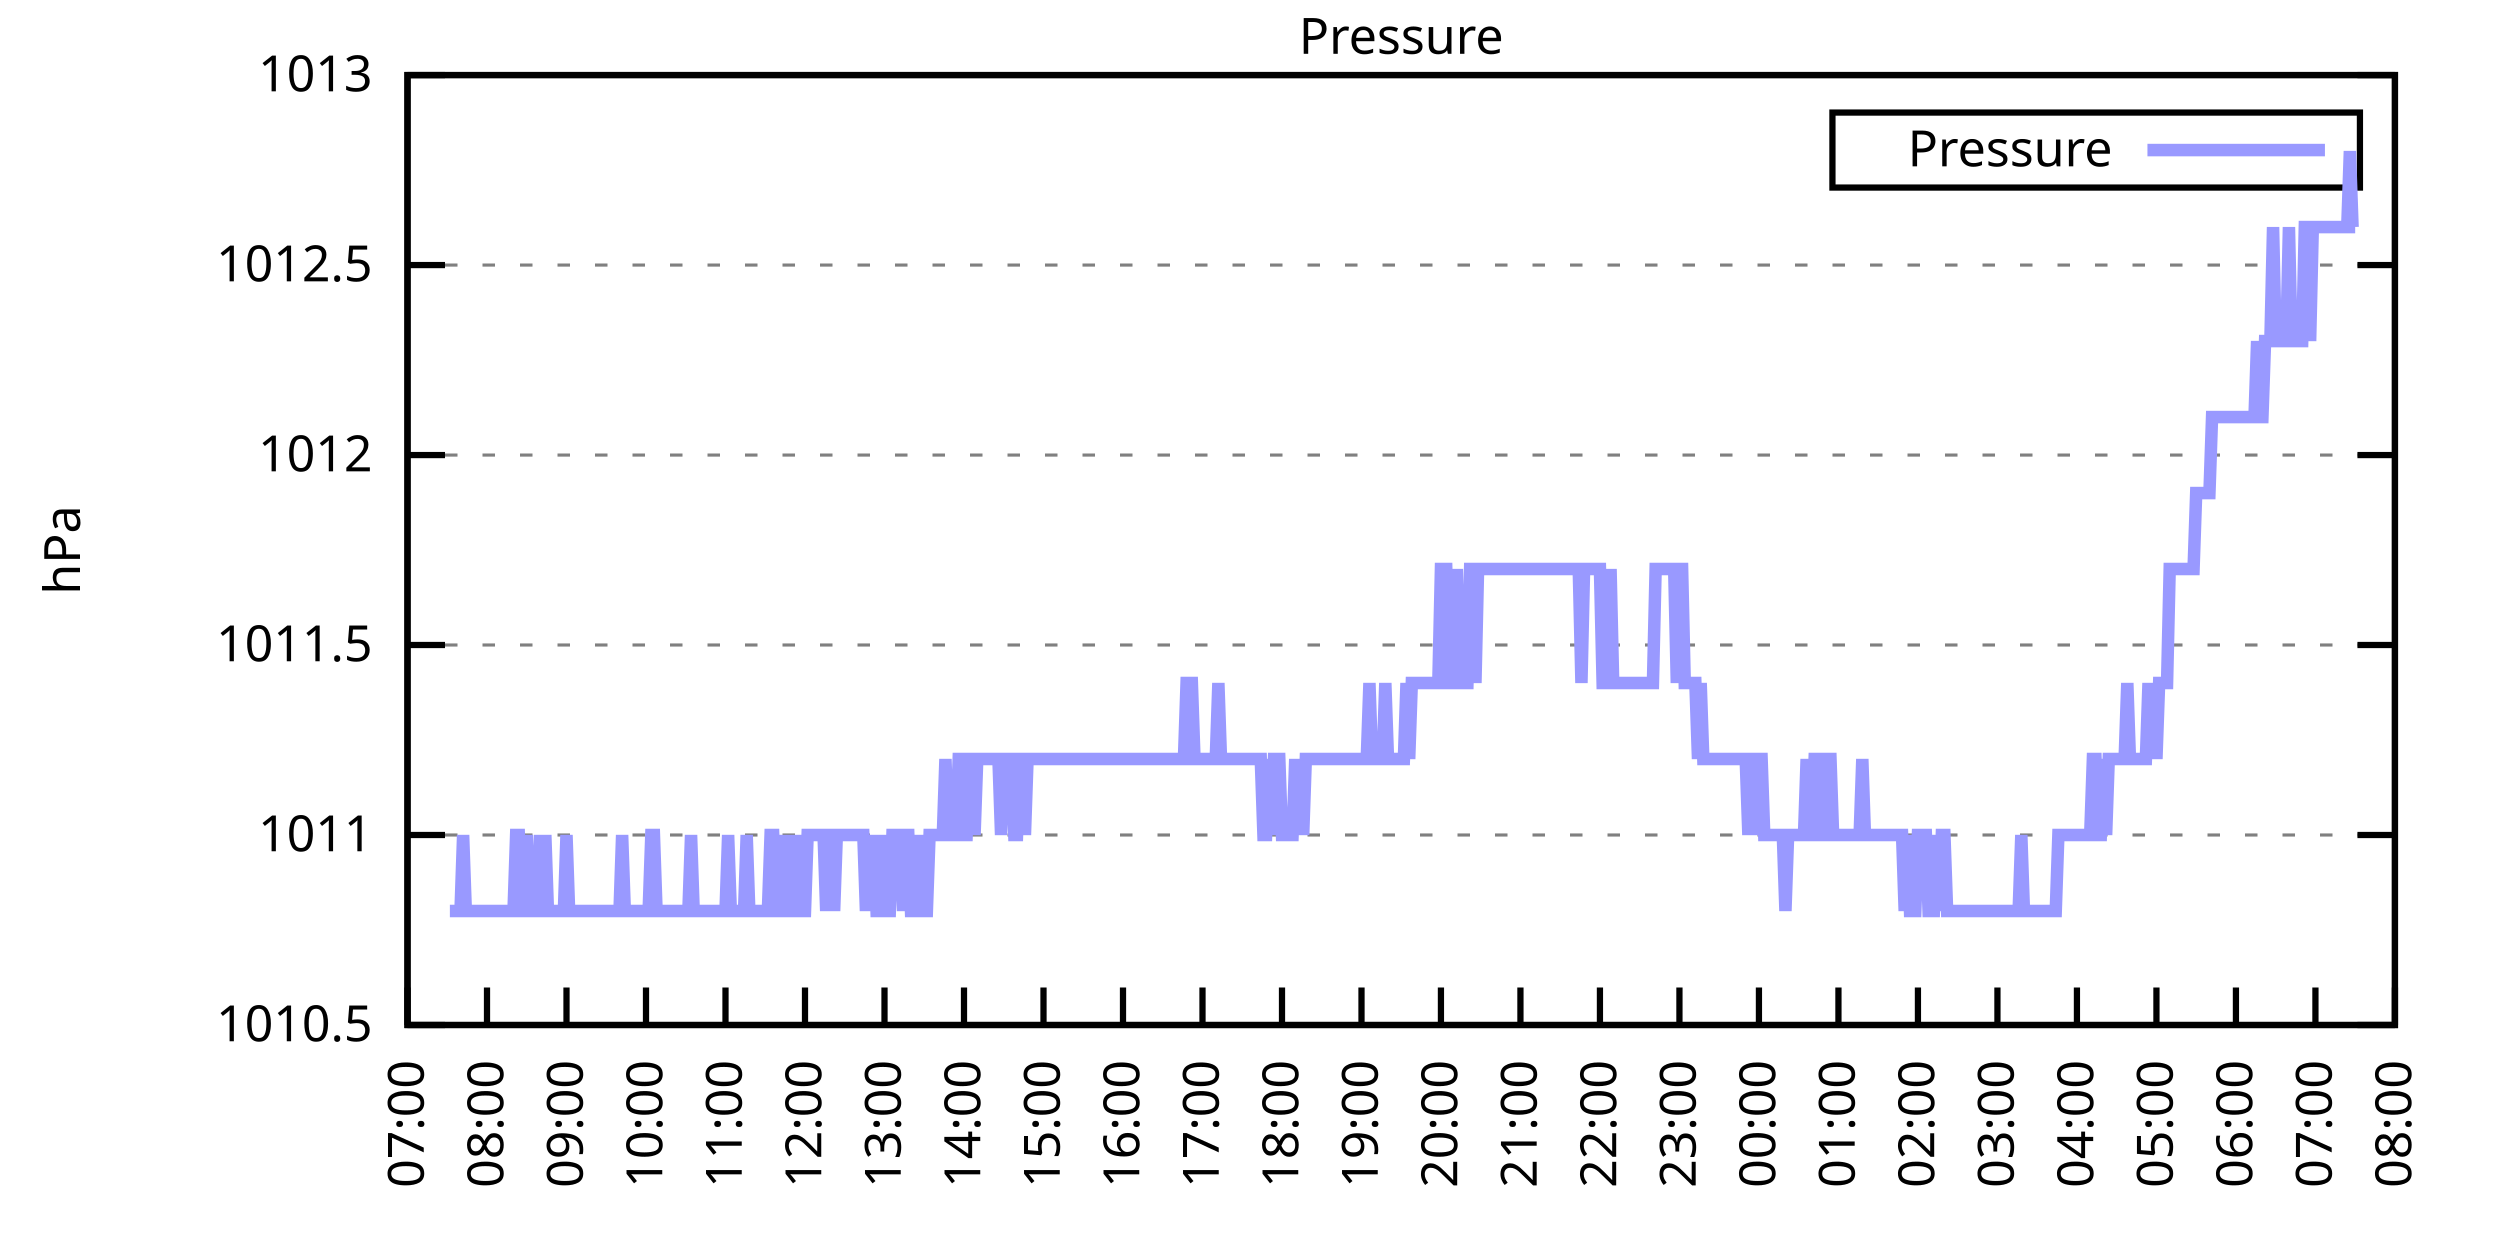
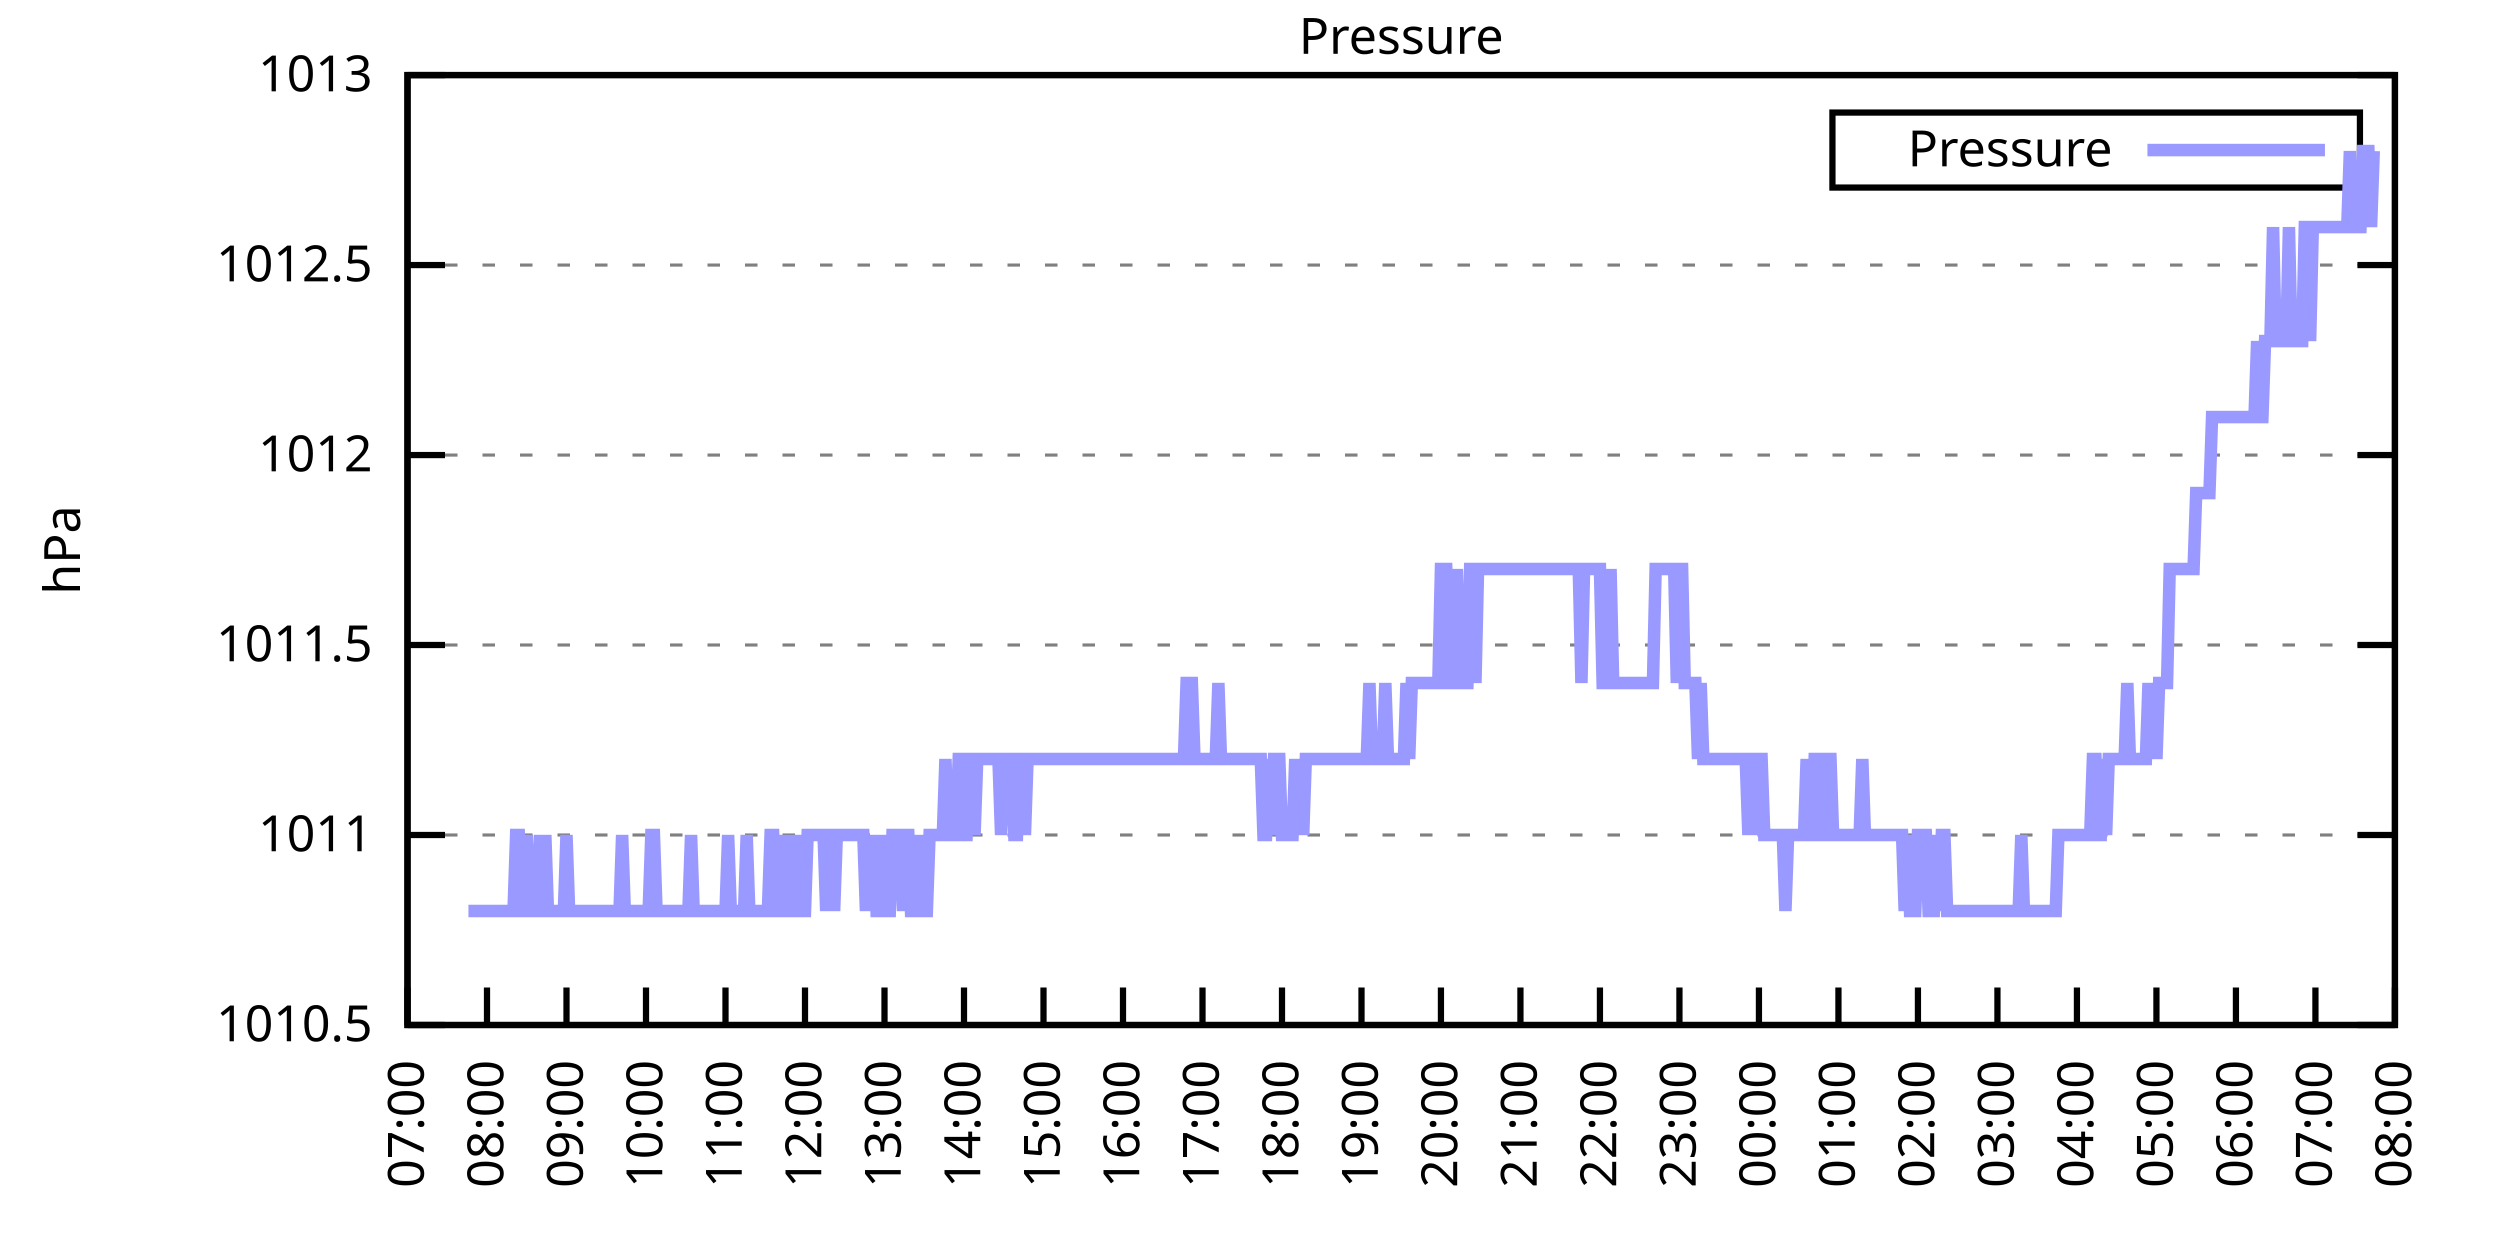
<svg xmlns="http://www.w3.org/2000/svg" xmlns:xlink="http://www.w3.org/1999/xlink" width="400" height="200" viewBox="0 0 400 200">
  <g id="gnuplot_canvas">
    <rect x="0" y="0" width="400" height="200" fill="none" />
    <defs>
      <circle id="gpDot" r="0.5" stroke-width="0.5" stroke="currentColor" />
      <path id="gpPt0" stroke-width="0.333" stroke="currentColor" d="M-1,0 h2 M0,-1 v2" />
      <path id="gpPt1" stroke-width="0.333" stroke="currentColor" d="M-1,-1 L1,1 M1,-1 L-1,1" />
      <path id="gpPt2" stroke-width="0.333" stroke="currentColor" d="M-1,0 L1,0 M0,-1 L0,1 M-1,-1 L1,1 M-1,1 L1,-1" />
      <rect id="gpPt3" stroke-width="0.333" stroke="currentColor" x="-1" y="-1" width="2" height="2" />
      <rect id="gpPt4" stroke-width="0.333" stroke="currentColor" fill="currentColor" x="-1" y="-1" width="2" height="2" />
      <circle id="gpPt5" stroke-width="0.333" stroke="currentColor" cx="0" cy="0" r="1" />
      <use xlink:href="#gpPt5" id="gpPt6" fill="currentColor" stroke="none" />
      <path id="gpPt7" stroke-width="0.333" stroke="currentColor" d="M0,-1.33 L-1.33,0.67 L1.33,0.67 z" />
      <use xlink:href="#gpPt7" id="gpPt8" fill="currentColor" stroke="none" />
      <use xlink:href="#gpPt7" id="gpPt9" stroke="currentColor" transform="rotate(180)" />
      <use xlink:href="#gpPt9" id="gpPt10" fill="currentColor" stroke="none" />
      <use xlink:href="#gpPt3" id="gpPt11" stroke="currentColor" transform="rotate(45)" />
      <use xlink:href="#gpPt11" id="gpPt12" fill="currentColor" stroke="none" />
      <path id="gpPt13" stroke-width="0.333" stroke="currentColor" d="M0,1.330 L1.265,0.411 L0.782,-1.067 L-0.782,-1.076 L-1.265,0.411 z" />
      <use xlink:href="#gpPt13" id="gpPt14" fill="currentColor" stroke="none" />
      <filter id="textbox" filterUnits="objectBoundingBox" x="0" y="0" height="1" width="1">
        <feFlood flood-color="white" flood-opacity="1" result="bgnd" />
        <feComposite in="SourceGraphic" in2="bgnd" operator="atop" />
      </filter>
      <filter id="greybox" filterUnits="objectBoundingBox" x="0" y="0" height="1" width="1">
        <feFlood flood-color="lightgrey" flood-opacity="1" result="grey" />
        <feComposite in="SourceGraphic" in2="grey" operator="atop" />
      </filter>
    </defs>
    <g fill="none" color="white" stroke="currentColor" stroke-width="1.00" stroke-linecap="butt" stroke-linejoin="miter">
</g>
    <g fill="none" color="black" stroke="currentColor" stroke-width="1.00" stroke-linecap="butt" stroke-linejoin="miter">
      <g stroke="none" shape-rendering="crispEdges">
        <polygon fill="rgb(255, 255, 255)" points="65.20,164.00 383.18,164.00 383.18,12.02 65.20,12.02 " />
      </g>
    </g>
    <g fill="none" color="black" stroke="currentColor" stroke-width="1.00" stroke-linecap="butt" stroke-linejoin="miter">
</g>
    <g fill="none" color="black" stroke="black" stroke-width="0.50" stroke-linecap="butt" stroke-linejoin="miter">
</g>
    <g fill="none" color="gray" stroke="currentColor" stroke-width="0.50" stroke-linecap="butt" stroke-linejoin="miter">
      <path stroke="gray" stroke-dasharray="2,4" class="gridline" d="M65.20,164.00 L383.19,164.00  " />
    </g>
    <g fill="none" color="gray" stroke="gray" stroke-width="1.00" stroke-linecap="butt" stroke-linejoin="miter">
</g>
    <g fill="none" color="black" stroke="currentColor" stroke-width="1.00" stroke-linecap="butt" stroke-linejoin="miter">
      <path stroke="black" d="M65.20,164.00 L71.20,164.00 M383.19,164.00 L377.19,164.00  " />
      <g transform="translate(59.60,166.60)" stroke="none" fill="black" font-family="Sans" font-size="8.00" text-anchor="end">
        <text>
          <tspan font-family="Sans"> 1010.5</tspan>
        </text>
      </g>
    </g>
    <g fill="none" color="black" stroke="currentColor" stroke-width="1.00" stroke-linecap="butt" stroke-linejoin="miter">
</g>
    <g fill="none" color="black" stroke="black" stroke-width="0.50" stroke-linecap="butt" stroke-linejoin="miter">
</g>
    <g fill="none" color="gray" stroke="currentColor" stroke-width="0.50" stroke-linecap="butt" stroke-linejoin="miter">
      <path stroke="gray" stroke-dasharray="2,4" class="gridline" d="M65.20,133.60 L383.19,133.60  " />
    </g>
    <g fill="none" color="gray" stroke="gray" stroke-width="1.00" stroke-linecap="butt" stroke-linejoin="miter">
</g>
    <g fill="none" color="black" stroke="currentColor" stroke-width="1.00" stroke-linecap="butt" stroke-linejoin="miter">
      <path stroke="black" d="M65.20,133.60 L71.20,133.60 M383.19,133.60 L377.19,133.60  " />
      <g transform="translate(59.60,136.20)" stroke="none" fill="black" font-family="Sans" font-size="8.00" text-anchor="end">
        <text>
          <tspan font-family="Sans"> 1011</tspan>
        </text>
      </g>
    </g>
    <g fill="none" color="black" stroke="currentColor" stroke-width="1.00" stroke-linecap="butt" stroke-linejoin="miter">
</g>
    <g fill="none" color="black" stroke="black" stroke-width="0.50" stroke-linecap="butt" stroke-linejoin="miter">
</g>
    <g fill="none" color="gray" stroke="currentColor" stroke-width="0.50" stroke-linecap="butt" stroke-linejoin="miter">
      <path stroke="gray" stroke-dasharray="2,4" class="gridline" d="M65.20,103.20 L383.19,103.20  " />
    </g>
    <g fill="none" color="gray" stroke="gray" stroke-width="1.00" stroke-linecap="butt" stroke-linejoin="miter">
</g>
    <g fill="none" color="black" stroke="currentColor" stroke-width="1.00" stroke-linecap="butt" stroke-linejoin="miter">
      <path stroke="black" d="M65.20,103.20 L71.20,103.20 M383.19,103.20 L377.19,103.20  " />
      <g transform="translate(59.60,105.80)" stroke="none" fill="black" font-family="Sans" font-size="8.00" text-anchor="end">
        <text>
          <tspan font-family="Sans"> 1011.5</tspan>
        </text>
      </g>
    </g>
    <g fill="none" color="black" stroke="currentColor" stroke-width="1.00" stroke-linecap="butt" stroke-linejoin="miter">
</g>
    <g fill="none" color="black" stroke="black" stroke-width="0.50" stroke-linecap="butt" stroke-linejoin="miter">
</g>
    <g fill="none" color="gray" stroke="currentColor" stroke-width="0.50" stroke-linecap="butt" stroke-linejoin="miter">
      <path stroke="gray" stroke-dasharray="2,4" class="gridline" d="M65.20,72.81 L383.19,72.81  " />
    </g>
    <g fill="none" color="gray" stroke="gray" stroke-width="1.00" stroke-linecap="butt" stroke-linejoin="miter">
</g>
    <g fill="none" color="black" stroke="currentColor" stroke-width="1.00" stroke-linecap="butt" stroke-linejoin="miter">
      <path stroke="black" d="M65.20,72.81 L71.20,72.81 M383.19,72.81 L377.19,72.81  " />
      <g transform="translate(59.60,75.41)" stroke="none" fill="black" font-family="Sans" font-size="8.00" text-anchor="end">
        <text>
          <tspan font-family="Sans"> 1012</tspan>
        </text>
      </g>
    </g>
    <g fill="none" color="black" stroke="currentColor" stroke-width="1.00" stroke-linecap="butt" stroke-linejoin="miter">
</g>
    <g fill="none" color="black" stroke="black" stroke-width="0.50" stroke-linecap="butt" stroke-linejoin="miter">
</g>
    <g fill="none" color="gray" stroke="currentColor" stroke-width="0.50" stroke-linecap="butt" stroke-linejoin="miter">
      <path stroke="gray" stroke-dasharray="2,4" class="gridline" d="M65.20,42.41 L383.19,42.41  " />
    </g>
    <g fill="none" color="gray" stroke="gray" stroke-width="1.00" stroke-linecap="butt" stroke-linejoin="miter">
</g>
    <g fill="none" color="black" stroke="currentColor" stroke-width="1.00" stroke-linecap="butt" stroke-linejoin="miter">
      <path stroke="black" d="M65.20,42.41 L71.20,42.41 M383.19,42.41 L377.19,42.41  " />
      <g transform="translate(59.60,45.01)" stroke="none" fill="black" font-family="Sans" font-size="8.00" text-anchor="end">
        <text>
          <tspan font-family="Sans"> 1012.5</tspan>
        </text>
      </g>
    </g>
    <g fill="none" color="black" stroke="currentColor" stroke-width="1.00" stroke-linecap="butt" stroke-linejoin="miter">
</g>
    <g fill="none" color="black" stroke="black" stroke-width="0.50" stroke-linecap="butt" stroke-linejoin="miter">
</g>
    <g fill="none" color="gray" stroke="currentColor" stroke-width="0.50" stroke-linecap="butt" stroke-linejoin="miter">
      <path stroke="gray" stroke-dasharray="2,4" class="gridline" d="M65.20,12.01 L383.19,12.01  " />
    </g>
    <g fill="none" color="gray" stroke="gray" stroke-width="1.00" stroke-linecap="butt" stroke-linejoin="miter">
</g>
    <g fill="none" color="black" stroke="currentColor" stroke-width="1.00" stroke-linecap="butt" stroke-linejoin="miter">
      <path stroke="black" d="M65.20,12.01 L71.20,12.01 M383.19,12.01 L377.19,12.01  " />
      <g transform="translate(59.60,14.61)" stroke="none" fill="black" font-family="Sans" font-size="8.00" text-anchor="end">
        <text>
          <tspan font-family="Sans"> 1013</tspan>
        </text>
      </g>
    </g>
    <g fill="none" color="black" stroke="currentColor" stroke-width="1.00" stroke-linecap="butt" stroke-linejoin="miter">
      <path stroke="black" d="M65.20,164.00 L65.20,158.00  " />
      <g transform="translate(67.80,169.60) rotate(270.00)" stroke="none" fill="black" font-family="Sans" font-size="8.00" text-anchor="end">
        <text>
          <tspan font-family="Sans">07:00</tspan>
        </text>
      </g>
    </g>
    <g fill="none" color="black" stroke="currentColor" stroke-width="1.00" stroke-linecap="butt" stroke-linejoin="miter">
      <path stroke="black" d="M77.92,164.00 L77.92,158.00  " />
      <g transform="translate(80.52,169.60) rotate(270.00)" stroke="none" fill="black" font-family="Sans" font-size="8.00" text-anchor="end">
        <text>
          <tspan font-family="Sans">08:00</tspan>
        </text>
      </g>
    </g>
    <g fill="none" color="black" stroke="currentColor" stroke-width="1.00" stroke-linecap="butt" stroke-linejoin="miter">
      <path stroke="black" d="M90.64,164.00 L90.64,158.00  " />
      <g transform="translate(93.24,169.60) rotate(270.00)" stroke="none" fill="black" font-family="Sans" font-size="8.00" text-anchor="end">
        <text>
          <tspan font-family="Sans">09:00</tspan>
        </text>
      </g>
    </g>
    <g fill="none" color="black" stroke="currentColor" stroke-width="1.00" stroke-linecap="butt" stroke-linejoin="miter">
      <path stroke="black" d="M103.36,164.00 L103.36,158.00  " />
      <g transform="translate(105.96,169.60) rotate(270.00)" stroke="none" fill="black" font-family="Sans" font-size="8.00" text-anchor="end">
        <text>
          <tspan font-family="Sans">10:00</tspan>
        </text>
      </g>
    </g>
    <g fill="none" color="black" stroke="currentColor" stroke-width="1.00" stroke-linecap="butt" stroke-linejoin="miter">
      <path stroke="black" d="M116.08,164.00 L116.08,158.00  " />
      <g transform="translate(118.68,169.60) rotate(270.00)" stroke="none" fill="black" font-family="Sans" font-size="8.00" text-anchor="end">
        <text>
          <tspan font-family="Sans">11:00</tspan>
        </text>
      </g>
    </g>
    <g fill="none" color="black" stroke="currentColor" stroke-width="1.00" stroke-linecap="butt" stroke-linejoin="miter">
      <path stroke="black" d="M128.80,164.00 L128.80,158.00  " />
      <g transform="translate(131.40,169.60) rotate(270.00)" stroke="none" fill="black" font-family="Sans" font-size="8.00" text-anchor="end">
        <text>
          <tspan font-family="Sans">12:00</tspan>
        </text>
      </g>
    </g>
    <g fill="none" color="black" stroke="currentColor" stroke-width="1.00" stroke-linecap="butt" stroke-linejoin="miter">
      <path stroke="black" d="M141.52,164.00 L141.52,158.00  " />
      <g transform="translate(144.12,169.60) rotate(270.00)" stroke="none" fill="black" font-family="Sans" font-size="8.00" text-anchor="end">
        <text>
          <tspan font-family="Sans">13:00</tspan>
        </text>
      </g>
    </g>
    <g fill="none" color="black" stroke="currentColor" stroke-width="1.00" stroke-linecap="butt" stroke-linejoin="miter">
      <path stroke="black" d="M154.24,164.00 L154.24,158.00  " />
      <g transform="translate(156.84,169.60) rotate(270.00)" stroke="none" fill="black" font-family="Sans" font-size="8.00" text-anchor="end">
        <text>
          <tspan font-family="Sans">14:00</tspan>
        </text>
      </g>
    </g>
    <g fill="none" color="black" stroke="currentColor" stroke-width="1.00" stroke-linecap="butt" stroke-linejoin="miter">
      <path stroke="black" d="M166.96,164.00 L166.96,158.00  " />
      <g transform="translate(169.56,169.60) rotate(270.00)" stroke="none" fill="black" font-family="Sans" font-size="8.00" text-anchor="end">
        <text>
          <tspan font-family="Sans">15:00</tspan>
        </text>
      </g>
    </g>
    <g fill="none" color="black" stroke="currentColor" stroke-width="1.00" stroke-linecap="butt" stroke-linejoin="miter">
      <path stroke="black" d="M179.68,164.00 L179.68,158.00  " />
      <g transform="translate(182.28,169.60) rotate(270.00)" stroke="none" fill="black" font-family="Sans" font-size="8.00" text-anchor="end">
        <text>
          <tspan font-family="Sans">16:00</tspan>
        </text>
      </g>
    </g>
    <g fill="none" color="black" stroke="currentColor" stroke-width="1.00" stroke-linecap="butt" stroke-linejoin="miter">
      <path stroke="black" d="M192.40,164.00 L192.40,158.00  " />
      <g transform="translate(195.00,169.60) rotate(270.00)" stroke="none" fill="black" font-family="Sans" font-size="8.00" text-anchor="end">
        <text>
          <tspan font-family="Sans">17:00</tspan>
        </text>
      </g>
    </g>
    <g fill="none" color="black" stroke="currentColor" stroke-width="1.00" stroke-linecap="butt" stroke-linejoin="miter">
      <path stroke="black" d="M205.12,164.00 L205.12,158.00  " />
      <g transform="translate(207.72,169.60) rotate(270.00)" stroke="none" fill="black" font-family="Sans" font-size="8.00" text-anchor="end">
        <text>
          <tspan font-family="Sans">18:00</tspan>
        </text>
      </g>
    </g>
    <g fill="none" color="black" stroke="currentColor" stroke-width="1.00" stroke-linecap="butt" stroke-linejoin="miter">
      <path stroke="black" d="M217.84,164.00 L217.84,158.00  " />
      <g transform="translate(220.44,169.60) rotate(270.00)" stroke="none" fill="black" font-family="Sans" font-size="8.00" text-anchor="end">
        <text>
          <tspan font-family="Sans">19:00</tspan>
        </text>
      </g>
    </g>
    <g fill="none" color="black" stroke="currentColor" stroke-width="1.00" stroke-linecap="butt" stroke-linejoin="miter">
      <path stroke="black" d="M230.55,164.00 L230.55,158.00  " />
      <g transform="translate(233.15,169.60) rotate(270.00)" stroke="none" fill="black" font-family="Sans" font-size="8.00" text-anchor="end">
        <text>
          <tspan font-family="Sans">20:00</tspan>
        </text>
      </g>
    </g>
    <g fill="none" color="black" stroke="currentColor" stroke-width="1.00" stroke-linecap="butt" stroke-linejoin="miter">
      <path stroke="black" d="M243.27,164.00 L243.27,158.00  " />
      <g transform="translate(245.87,169.60) rotate(270.00)" stroke="none" fill="black" font-family="Sans" font-size="8.00" text-anchor="end">
        <text>
          <tspan font-family="Sans">21:00</tspan>
        </text>
      </g>
    </g>
    <g fill="none" color="black" stroke="currentColor" stroke-width="1.00" stroke-linecap="butt" stroke-linejoin="miter">
      <path stroke="black" d="M255.99,164.00 L255.99,158.00  " />
      <g transform="translate(258.59,169.60) rotate(270.00)" stroke="none" fill="black" font-family="Sans" font-size="8.00" text-anchor="end">
        <text>
          <tspan font-family="Sans">22:00</tspan>
        </text>
      </g>
    </g>
    <g fill="none" color="black" stroke="currentColor" stroke-width="1.00" stroke-linecap="butt" stroke-linejoin="miter">
      <path stroke="black" d="M268.71,164.00 L268.71,158.00  " />
      <g transform="translate(271.31,169.60) rotate(270.00)" stroke="none" fill="black" font-family="Sans" font-size="8.00" text-anchor="end">
        <text>
          <tspan font-family="Sans">23:00</tspan>
        </text>
      </g>
    </g>
    <g fill="none" color="black" stroke="currentColor" stroke-width="1.00" stroke-linecap="butt" stroke-linejoin="miter">
      <path stroke="black" d="M281.43,164.00 L281.43,158.00  " />
      <g transform="translate(284.03,169.60) rotate(270.00)" stroke="none" fill="black" font-family="Sans" font-size="8.00" text-anchor="end">
        <text>
          <tspan font-family="Sans">00:00</tspan>
        </text>
      </g>
    </g>
    <g fill="none" color="black" stroke="currentColor" stroke-width="1.00" stroke-linecap="butt" stroke-linejoin="miter">
      <path stroke="black" d="M294.15,164.00 L294.15,158.00  " />
      <g transform="translate(296.75,169.60) rotate(270.00)" stroke="none" fill="black" font-family="Sans" font-size="8.00" text-anchor="end">
        <text>
          <tspan font-family="Sans">01:00</tspan>
        </text>
      </g>
    </g>
    <g fill="none" color="black" stroke="currentColor" stroke-width="1.00" stroke-linecap="butt" stroke-linejoin="miter">
      <path stroke="black" d="M306.87,164.00 L306.87,158.00  " />
      <g transform="translate(309.47,169.60) rotate(270.00)" stroke="none" fill="black" font-family="Sans" font-size="8.00" text-anchor="end">
        <text>
          <tspan font-family="Sans">02:00</tspan>
        </text>
      </g>
    </g>
    <g fill="none" color="black" stroke="currentColor" stroke-width="1.00" stroke-linecap="butt" stroke-linejoin="miter">
      <path stroke="black" d="M319.59,164.00 L319.59,158.00  " />
      <g transform="translate(322.19,169.60) rotate(270.00)" stroke="none" fill="black" font-family="Sans" font-size="8.00" text-anchor="end">
        <text>
          <tspan font-family="Sans">03:00</tspan>
        </text>
      </g>
    </g>
    <g fill="none" color="black" stroke="currentColor" stroke-width="1.00" stroke-linecap="butt" stroke-linejoin="miter">
      <path stroke="black" d="M332.31,164.00 L332.31,158.00  " />
      <g transform="translate(334.91,169.60) rotate(270.00)" stroke="none" fill="black" font-family="Sans" font-size="8.00" text-anchor="end">
        <text>
          <tspan font-family="Sans">04:00</tspan>
        </text>
      </g>
    </g>
    <g fill="none" color="black" stroke="currentColor" stroke-width="1.00" stroke-linecap="butt" stroke-linejoin="miter">
      <path stroke="black" d="M345.03,164.00 L345.03,158.00  " />
      <g transform="translate(347.63,169.60) rotate(270.00)" stroke="none" fill="black" font-family="Sans" font-size="8.00" text-anchor="end">
        <text>
          <tspan font-family="Sans">05:00</tspan>
        </text>
      </g>
    </g>
    <g fill="none" color="black" stroke="currentColor" stroke-width="1.00" stroke-linecap="butt" stroke-linejoin="miter">
      <path stroke="black" d="M357.75,164.00 L357.75,158.00  " />
      <g transform="translate(360.35,169.60) rotate(270.00)" stroke="none" fill="black" font-family="Sans" font-size="8.00" text-anchor="end">
        <text>
          <tspan font-family="Sans">06:00</tspan>
        </text>
      </g>
    </g>
    <g fill="none" color="black" stroke="currentColor" stroke-width="1.00" stroke-linecap="butt" stroke-linejoin="miter">
      <path stroke="black" d="M370.47,164.00 L370.47,158.00  " />
      <g transform="translate(373.07,169.60) rotate(270.00)" stroke="none" fill="black" font-family="Sans" font-size="8.00" text-anchor="end">
        <text>
          <tspan font-family="Sans">07:00</tspan>
        </text>
      </g>
    </g>
    <g fill="none" color="black" stroke="currentColor" stroke-width="1.00" stroke-linecap="butt" stroke-linejoin="miter">
      <path stroke="black" d="M383.19,164.00 L383.19,158.00  " />
      <g transform="translate(385.79,169.60) rotate(270.00)" stroke="none" fill="black" font-family="Sans" font-size="8.00" text-anchor="end">
        <text>
          <tspan font-family="Sans">08:00</tspan>
        </text>
      </g>
    </g>
    <g fill="none" color="black" stroke="currentColor" stroke-width="1.00" stroke-linecap="butt" stroke-linejoin="miter">
</g>
    <g fill="none" color="black" stroke="currentColor" stroke-width="1.00" stroke-linecap="butt" stroke-linejoin="miter">
      <path stroke="black" d="M65.20,12.01 L65.20,164.00 L383.19,164.00 L383.19,12.01 L65.20,12.01 Z  " />
    </g>
    <g fill="none" color="black" stroke="currentColor" stroke-width="1.00" stroke-linecap="butt" stroke-linejoin="miter">
</g>
    <g fill="none" color="black" stroke="currentColor" stroke-width="1.00" stroke-linecap="butt" stroke-linejoin="miter">
      <path stroke="black" d="M293.19,30.01 L293.19,18.01 L377.59,18.01 L377.59,30.01 L293.19,30.01 Z  " />
    </g>
    <g id="Pressure_plot_1">
      <g fill="none" color="white" stroke="black" stroke-width="2.00" stroke-linecap="butt" stroke-linejoin="miter">
</g>
      <g fill="none" color="black" stroke="currentColor" stroke-width="2.00" stroke-linecap="butt" stroke-linejoin="miter">
        <g transform="translate(337.99,26.61)" stroke="none" fill="black" font-family="Sans" font-size="8.00" text-anchor="end">
          <text>
            <tspan font-family="Sans">Pressure</tspan>
          </text>
        </g>
      </g>
      <g fill="none" color="black" stroke="currentColor" stroke-width="2.00" stroke-linecap="butt" stroke-linejoin="miter">
-         <path stroke="rgb(153, 153, 255)" d="M343.59,24.01 L371.99,24.01 M71.98,145.76 L72.41,145.76 L72.83,145.76 L73.26,145.76 L73.68,145.76 L74.10,133.60   L74.53,145.76 L74.95,145.76 L75.38,145.76 L75.80,145.76 L76.22,145.76 L76.65,145.76 L77.07,145.76 L77.50,145.76   L77.92,145.76 L78.34,145.76 L78.77,145.76 L79.19,145.76 L79.62,145.76 L80.04,145.76 L80.46,145.76 L80.89,145.76   L81.31,145.76 L81.74,145.76 L82.16,145.76 L82.58,133.60 L83.01,133.60 L83.43,145.76 L83.86,145.76 L84.28,133.60   L84.70,145.76 L85.13,145.76 L85.55,145.76 L85.98,145.76 L86.40,133.60 L86.82,145.76 L87.25,133.60 L87.67,145.76   L88.10,145.76 L88.52,145.76 L88.94,145.76 L89.37,145.76 L89.79,145.76 L90.22,145.76 L90.64,133.60 L91.06,145.76   L91.49,145.76 L91.91,145.76 L92.34,145.76 L92.76,145.76 L93.18,145.76 L93.61,145.76 L94.03,145.76 L94.46,145.76   L94.88,145.76 L95.30,145.76 L95.73,145.76 L96.15,145.76 L96.58,145.76 L97.00,145.76 L97.42,145.76 L97.85,145.76   L98.27,145.76 L98.69,145.76 L99.12,145.76 L99.54,133.60 L99.97,145.76 L100.39,145.76 L100.81,145.76 L101.24,145.76   L101.66,145.76 L102.09,145.76 L102.51,145.76 L102.93,145.76 L103.36,145.76 L103.78,145.76 L104.21,133.60 L104.63,133.60   L105.05,145.76 L105.48,145.76 L105.90,145.76 L106.33,145.76 L106.75,145.76 L107.17,145.76 L107.60,145.76 L108.02,145.76   L108.45,145.76 L108.87,145.76 L109.29,145.76 L109.72,145.76 L110.14,145.76 L110.57,133.60 L110.99,145.76 L111.41,145.76   L111.84,145.76 L112.26,145.76 L112.69,145.76 L113.11,145.76 L113.53,145.76 L113.96,145.76 L114.38,145.76 L114.81,145.76   L115.23,145.76 L115.65,145.76 L116.08,145.76 L116.50,133.60 L116.93,145.76 L117.35,145.76 L117.77,145.76 L118.20,145.76   L118.62,145.76 L119.05,145.76 L119.47,133.60 L119.89,145.76 L120.32,145.76 L120.74,145.76 L121.17,145.76 L121.59,145.76   L122.01,145.76 L122.44,145.76 L122.86,145.76 L123.29,133.60 L123.71,133.60 L124.13,145.76 L124.56,145.76 L124.98,145.76   L125.41,133.60 L125.83,145.76 L126.25,133.60 L126.68,145.76 L127.10,145.76 L127.53,145.76 L127.95,133.60 L128.37,145.76   L128.80,145.76 L129.22,133.60 L129.65,133.60 L130.07,133.60 L130.49,133.60 L130.92,133.60 L131.34,133.60 L131.77,133.60   L132.19,145.76 L132.61,133.60 L133.04,133.60 L133.46,145.76 L133.89,133.60 L134.31,133.60 L134.73,133.60 L135.16,133.60   L135.58,133.60 L136.01,133.60 L136.43,133.60 L136.85,133.60 L137.28,133.60 L137.70,133.60 L138.13,133.60 L138.55,145.76   L138.97,133.60 L139.40,145.76 L139.82,133.60 L140.25,145.76 L140.67,145.76 L141.09,145.76 L141.52,133.60 L141.94,145.76   L142.37,145.76 L142.79,133.60 L143.21,133.60 L143.64,133.60 L144.06,133.60 L144.49,145.76 L144.91,133.60 L145.33,133.60   L145.76,145.76 L146.18,145.76 L146.61,145.76 L147.03,133.60 L147.45,145.76 L147.88,145.76 L148.30,145.76 L148.73,133.60   L149.15,133.60 L149.57,133.60 L150.00,133.60 L150.42,133.60 L150.85,133.60 L151.27,121.44 L151.69,133.60 L152.12,133.60   L152.54,133.60 L152.97,133.60 L153.39,121.44 L153.81,121.44 L154.24,133.60 L154.66,133.60 L155.09,121.44 L155.51,121.44   L155.93,133.60 L156.36,121.44 L156.78,121.44 L157.21,121.44 L157.63,121.44 L158.05,121.44 L158.48,121.44 L158.90,121.44   L159.33,121.44 L159.75,121.44 L160.17,133.60 L160.60,121.44 L161.02,121.44 L161.44,121.44 L161.87,121.44 L162.29,133.60   L162.72,133.60 L163.14,121.44 L163.56,121.44 L163.99,133.60 L164.41,121.44 L164.84,121.44 L165.26,121.44 L165.68,121.44   L166.11,121.44 L166.53,121.44 L166.96,121.44 L167.38,121.44 L167.80,121.44 L168.23,121.44 L168.65,121.44 L169.08,121.44   L169.50,121.44 L169.92,121.44 L170.35,121.44 L170.77,121.44 L171.20,121.44 L171.62,121.44 L172.04,121.44 L172.47,121.44   L172.89,121.44 L173.32,121.44 L173.74,121.44 L174.16,121.44 L174.59,121.44 L175.01,121.44 L175.44,121.44 L175.86,121.44   L176.28,121.44 L176.71,121.44 L177.13,121.44 L177.56,121.44 L177.98,121.44 L178.40,121.44 L178.83,121.44 L179.25,121.44   L179.68,121.44 L180.10,121.44 L180.52,121.44 L180.95,121.44 L181.37,121.44 L181.80,121.44 L182.22,121.44 L182.64,121.44   L183.07,121.44 L183.49,121.44 L183.92,121.44 L184.34,121.44 L184.76,121.44 L185.19,121.44 L185.61,121.44 L186.04,121.44   L186.46,121.44 L186.88,121.44 L187.31,121.44 L187.73,121.44 L188.16,121.44 L188.58,121.44 L189.00,121.44 L189.43,121.44   L189.85,109.28 L190.28,109.28 L190.70,109.28 L191.12,121.44 L191.55,121.44 L191.97,121.44 L192.40,121.44 L192.82,121.44   L193.24,121.44 L193.67,121.44 L194.09,121.44 L194.52,121.44 L194.94,109.28 L195.36,121.44 L195.79,121.44 L196.21,121.44   L196.64,121.44 L197.06,121.44 L197.48,121.44 L197.91,121.44 L198.33,121.44 L198.76,121.44 L199.18,121.44 L199.60,121.44   L200.03,121.44 L200.45,121.44 L200.88,121.44 L201.30,121.44 L201.72,121.44 L202.15,133.60 L202.57,133.60 L203.00,121.44   L203.42,133.60 L203.84,121.44 L204.27,121.44 L204.69,121.44 L205.12,133.60 L205.54,133.60 L205.96,133.60 L206.39,133.60   L206.81,133.60 L207.24,121.44 L207.66,133.60 L208.08,121.44 L208.51,133.60 L208.93,121.44 L209.36,121.44 L209.78,121.44   L210.20,121.44 L210.63,121.44 L211.05,121.44 L211.48,121.44 L211.90,121.44 L212.32,121.44 L212.75,121.44 L213.17,121.44   L213.60,121.44 L214.02,121.44 L214.44,121.44 L214.87,121.44 L215.29,121.44 L215.72,121.44 L216.14,121.44 L216.56,121.44   L216.99,121.44 L217.41,121.44 L217.84,121.44 L218.26,121.44 L218.68,121.44 L219.11,109.28 L219.53,121.44 L219.96,121.44   L220.38,121.44 L220.80,121.44 L221.23,121.44 L221.65,109.28 L222.08,121.44 L222.50,121.44 L222.92,121.44 L223.35,121.44   L223.77,121.44 L224.20,121.44 L224.62,121.44 L225.04,109.28 L225.47,121.44 L225.89,109.28 L226.31,109.28 L226.74,109.28   L227.16,109.28 L227.59,109.28 L228.01,109.28 L228.43,109.28 L228.86,109.28 L229.28,109.28 L229.71,109.28 L230.13,109.28   L230.55,91.04 L230.98,91.04 L231.40,91.04 L231.83,109.28 L232.25,109.28 L232.67,109.28 L233.10,91.04 L233.52,109.28   L233.95,109.28 L234.37,109.28 L234.79,109.28 L235.22,91.04 L235.64,91.04 L236.07,109.28 L236.49,91.04 L236.91,91.04   L237.34,91.04 L237.76,91.04 L238.19,91.04 L238.61,91.04 L239.03,91.04 L239.46,91.04 L239.88,91.04 L240.31,91.04   L240.73,91.04 L241.15,91.04 L241.58,91.04 L242.00,91.04 L242.43,91.04 L242.85,91.04 L243.27,91.04 L243.70,91.04   L244.12,91.04 L244.55,91.04 L244.97,91.04 L245.39,91.04 L245.82,91.04 L246.24,91.04 L246.67,91.04 L247.09,91.04   L247.51,91.04 L247.94,91.04 L248.36,91.04 L248.79,91.04 L249.21,91.04 L249.63,91.04 L250.06,91.04 L250.48,91.04   L250.91,91.04 L251.33,91.04 L251.75,91.04 L252.18,91.04 L252.60,91.04 L253.03,109.28 L253.45,91.04 L253.87,91.04   L254.30,91.04 L254.72,91.04 L255.15,91.04 L255.57,91.04 L255.99,91.04 L256.42,109.28 L256.84,109.28 L257.27,109.28   L257.69,91.04 L258.11,109.28 L258.54,109.28 L258.96,109.28 L259.39,109.28 L259.81,109.28 L260.23,109.28 L260.66,109.28   L261.08,109.28 L261.51,109.28 L261.93,109.28 L262.35,109.28 L262.78,109.28 L263.20,109.28 L263.63,109.28 L264.05,109.28   L264.47,109.28 L264.90,91.04 L265.32,91.04 L265.75,91.04 L266.17,91.04 L266.59,91.04 L267.02,91.04 L267.44,91.04   L267.87,91.04 L268.29,109.28 L268.71,91.04 L269.14,91.04 L269.56,109.28 L269.99,109.28 L270.41,109.28 L270.83,109.28   L271.26,109.28 L271.68,121.44 L272.11,109.28 L272.53,121.44 L272.95,121.44 L273.38,121.44 L273.80,121.44 L274.23,121.44   L274.65,121.44 L275.07,121.44 L275.50,121.44 L275.92,121.44 L276.35,121.44 L276.77,121.44 L277.19,121.44 L277.62,121.44   L278.04,121.44 L278.47,121.44 L278.89,121.44 L279.31,121.44 L279.74,133.60 L280.16,121.44 L280.59,133.60 L281.01,121.44   L281.43,121.44 L281.86,121.44 L282.28,133.60 L282.71,133.60 L283.13,133.60 L283.55,133.60 L283.98,133.60 L284.40,133.60   L284.83,133.60 L285.25,133.60 L285.67,145.76 L286.10,133.60 L286.52,133.60 L286.95,133.60 L287.37,133.60 L287.79,133.60   L288.22,133.60 L288.64,133.60 L289.06,121.44 L289.49,133.60 L289.91,133.60 L290.34,121.44 L290.76,121.44 L291.18,133.60   L291.61,133.60 L292.03,133.60 L292.46,121.44 L292.88,121.44 L293.30,133.60 L293.73,133.60 L294.15,133.60 L294.58,133.60   L295.00,133.60 L295.42,133.60 L295.85,133.60 L296.27,133.60 L296.70,133.60 L297.12,133.60 L297.54,133.60 L297.97,121.44   L298.39,133.60 L298.82,133.60 L299.24,133.60 L299.66,133.60 L300.09,133.60 L300.51,133.60 L300.94,133.60 L301.36,133.60   L301.78,133.60 L302.21,133.60 L302.63,133.60 L303.06,133.60 L303.48,133.60 L303.90,133.60 L304.33,133.60 L304.75,145.76   L305.18,133.60 L305.60,145.76 L306.02,145.76 L306.45,145.76 L306.87,133.60 L307.30,133.60 L307.72,133.60 L308.14,133.60   L308.57,145.76 L308.99,145.76 L309.42,145.76 L309.84,133.60 L310.26,145.76 L310.69,133.60 L311.11,133.60 L311.54,145.76   L311.96,145.76 L312.38,145.76 L312.81,145.76 L313.23,145.76 L313.66,145.76 L314.08,145.76 L314.50,145.76 L314.93,145.76   L315.35,145.76 L315.78,145.76 L316.20,145.76 L316.62,145.76 L317.05,145.76 L317.47,145.76 L317.90,145.76 L318.32,145.76   L318.74,145.76 L319.17,145.76 L319.59,145.76 L320.02,145.76 L320.44,145.76 L320.86,145.76 L321.29,145.76 L321.71,145.76   L322.14,145.76 L322.56,145.76 L322.98,145.76 L323.41,133.60 L323.83,145.76 L324.26,145.76 L324.68,145.76 L325.10,145.76   L325.53,145.76 L325.95,145.76 L326.38,145.76 L326.80,145.76 L327.22,145.76 L327.65,145.76 L328.07,145.76 L328.50,145.76   L328.92,145.76 L329.34,133.60 L329.77,133.60 L330.19,133.60 L330.62,133.60 L331.04,133.60 L331.46,133.60 L331.89,133.60   L332.31,133.60 L332.74,133.60 L333.16,133.60 L333.58,133.60 L334.01,133.60 L334.43,133.60 L334.86,121.44 L335.28,121.44   L335.70,133.60 L336.13,133.60 L336.55,121.44 L336.98,133.60 L337.40,121.44 L337.82,121.44 L338.25,121.44 L338.67,121.44   L339.10,121.44 L339.52,121.44 L339.94,121.44 L340.37,109.28 L340.79,121.44 L341.22,121.44 L341.64,121.44 L342.06,121.44   L342.49,121.44 L342.91,121.44 L343.34,121.44 L343.76,109.28 L344.18,121.44 L344.61,109.28 L345.03,121.44 L345.46,109.28   L345.88,109.28 L346.30,109.28 L346.73,109.28 L347.15,91.04 L347.58,91.04 L348.00,91.04 L348.42,91.04 L348.85,91.04   L349.27,91.04 L349.70,91.04 L350.12,91.04 L350.54,91.04 L350.97,91.04 L351.39,78.89 L351.81,78.89 L352.24,78.89   L352.66,78.89 L353.09,78.89 L353.51,78.89 L353.93,66.73 L354.36,66.73 L354.78,66.73 L355.21,66.73 L355.63,66.73   L356.05,66.73 L356.48,66.73 L356.90,66.73 L357.33,66.73 L357.75,66.73 L358.17,66.73 L358.60,66.73 L359.02,66.73   L359.45,66.73 L359.87,66.73 L360.29,66.73 L360.72,66.73 L361.14,54.57 L361.57,66.73 L361.99,66.73 L362.41,54.57   L362.84,54.57 L363.26,54.57 L363.69,36.33 L364.11,54.57 L364.53,54.57 L364.96,54.57 L365.38,54.57 L365.81,54.57   L366.23,36.33 L366.65,54.57 L367.08,54.57 L367.50,54.57 L367.93,54.57 L368.35,54.57 L368.77,36.33 L369.20,36.33   L369.62,54.57 L370.05,36.33 L370.47,36.33 L370.89,36.33 L371.32,36.33 L371.74,36.33 L372.17,36.33 L372.59,36.33   L373.01,36.33 L373.44,36.33 L373.86,36.33 L374.29,36.33 L374.71,36.33 L375.13,36.33 L375.56,36.33 L375.98,24.17   L376.41,36.33 L376.83,36.33  " />
+         <path stroke="rgb(153, 153, 255)" d="M343.59,24.01 L371.99,24.01 M74.95,145.76 L75.38,145.76 L75.80,145.76 L76.22,145.76 L76.65,145.76 L77.07,145.76   L77.50,145.76 L77.92,145.76 L78.34,145.76 L78.77,145.76 L79.19,145.76 L79.62,145.76 L80.04,145.76 L80.46,145.76   L80.89,145.76 L81.31,145.76 L81.74,145.76 L82.16,145.76 L82.58,133.60 L83.01,133.60 L83.43,145.76 L83.86,145.76   L84.28,133.60 L84.70,145.76 L85.13,145.76 L85.55,145.76 L85.98,145.76 L86.40,133.60 L86.82,145.76 L87.25,133.60   L87.67,145.76 L88.10,145.76 L88.52,145.76 L88.94,145.76 L89.37,145.76 L89.79,145.76 L90.22,145.76 L90.64,133.60   L91.06,145.76 L91.49,145.76 L91.91,145.76 L92.34,145.76 L92.76,145.76 L93.18,145.76 L93.61,145.76 L94.03,145.76   L94.46,145.76 L94.88,145.76 L95.30,145.76 L95.73,145.76 L96.15,145.76 L96.58,145.76 L97.00,145.76 L97.42,145.76   L97.85,145.76 L98.27,145.76 L98.69,145.76 L99.12,145.76 L99.54,133.60 L99.97,145.76 L100.39,145.76 L100.81,145.76   L101.24,145.76 L101.66,145.76 L102.09,145.76 L102.51,145.76 L102.93,145.76 L103.36,145.76 L103.78,145.76 L104.21,133.60   L104.63,133.60 L105.05,145.76 L105.48,145.76 L105.90,145.76 L106.33,145.76 L106.75,145.76 L107.17,145.76 L107.60,145.76   L108.02,145.76 L108.45,145.76 L108.87,145.76 L109.29,145.76 L109.72,145.76 L110.14,145.76 L110.57,133.60 L110.99,145.76   L111.41,145.76 L111.84,145.76 L112.26,145.76 L112.69,145.76 L113.11,145.76 L113.53,145.76 L113.96,145.76 L114.38,145.76   L114.81,145.76 L115.23,145.76 L115.65,145.76 L116.08,145.76 L116.50,133.60 L116.93,145.76 L117.35,145.76 L117.77,145.76   L118.20,145.76 L118.62,145.76 L119.05,145.76 L119.47,133.60 L119.89,145.76 L120.32,145.76 L120.74,145.76 L121.17,145.76   L121.59,145.76 L122.01,145.76 L122.44,145.76 L122.86,145.76 L123.29,133.60 L123.71,133.60 L124.13,145.76 L124.56,145.76   L124.98,145.76 L125.41,133.60 L125.83,145.76 L126.25,133.60 L126.68,145.76 L127.10,145.76 L127.53,145.76 L127.95,133.60   L128.37,145.76 L128.80,145.76 L129.22,133.60 L129.65,133.60 L130.07,133.60 L130.49,133.60 L130.92,133.60 L131.34,133.60   L131.77,133.60 L132.19,145.76 L132.61,133.60 L133.04,133.60 L133.46,145.76 L133.89,133.60 L134.31,133.60 L134.73,133.60   L135.16,133.60 L135.58,133.60 L136.01,133.60 L136.43,133.60 L136.85,133.60 L137.28,133.60 L137.70,133.60 L138.13,133.60   L138.55,145.76 L138.97,133.60 L139.40,145.76 L139.82,133.60 L140.25,145.76 L140.67,145.76 L141.09,145.76 L141.52,133.60   L141.94,145.76 L142.37,145.76 L142.79,133.60 L143.21,133.60 L143.64,133.60 L144.06,133.60 L144.49,145.76 L144.91,133.60   L145.33,133.60 L145.76,145.76 L146.18,145.76 L146.61,145.76 L147.03,133.60 L147.45,145.76 L147.88,145.76 L148.30,145.76   L148.73,133.60 L149.15,133.60 L149.57,133.60 L150.00,133.60 L150.42,133.60 L150.85,133.60 L151.27,121.44 L151.69,133.60   L152.12,133.60 L152.54,133.60 L152.97,133.60 L153.39,121.44 L153.81,121.44 L154.24,133.60 L154.66,133.60 L155.09,121.44   L155.51,121.44 L155.93,133.60 L156.36,121.44 L156.78,121.44 L157.21,121.44 L157.63,121.44 L158.05,121.44 L158.48,121.44   L158.90,121.44 L159.33,121.44 L159.75,121.44 L160.17,133.60 L160.60,121.44 L161.02,121.44 L161.44,121.44 L161.87,121.44   L162.29,133.60 L162.72,133.60 L163.14,121.44 L163.56,121.44 L163.99,133.60 L164.41,121.44 L164.84,121.44 L165.26,121.44   L165.68,121.44 L166.11,121.44 L166.53,121.44 L166.96,121.44 L167.38,121.44 L167.80,121.44 L168.23,121.44 L168.65,121.44   L169.08,121.44 L169.50,121.44 L169.92,121.44 L170.35,121.44 L170.77,121.44 L171.20,121.44 L171.62,121.44 L172.04,121.44   L172.47,121.44 L172.89,121.44 L173.32,121.44 L173.74,121.44 L174.16,121.44 L174.59,121.44 L175.01,121.44 L175.44,121.44   L175.86,121.44 L176.28,121.44 L176.71,121.44 L177.13,121.44 L177.56,121.44 L177.98,121.44 L178.40,121.44 L178.83,121.44   L179.25,121.44 L179.68,121.44 L180.10,121.44 L180.52,121.44 L180.95,121.44 L181.37,121.44 L181.80,121.44 L182.22,121.44   L182.64,121.44 L183.07,121.44 L183.49,121.44 L183.92,121.44 L184.34,121.44 L184.76,121.44 L185.19,121.44 L185.61,121.44   L186.04,121.44 L186.46,121.44 L186.88,121.44 L187.31,121.44 L187.73,121.44 L188.16,121.44 L188.58,121.44 L189.00,121.44   L189.43,121.44 L189.85,109.28 L190.28,109.28 L190.70,109.28 L191.12,121.44 L191.55,121.44 L191.97,121.44 L192.40,121.44   L192.82,121.44 L193.24,121.44 L193.67,121.44 L194.09,121.44 L194.52,121.44 L194.94,109.28 L195.36,121.44 L195.79,121.44   L196.21,121.44 L196.64,121.44 L197.06,121.44 L197.48,121.44 L197.91,121.44 L198.33,121.44 L198.76,121.44 L199.18,121.44   L199.60,121.44 L200.03,121.44 L200.45,121.44 L200.88,121.44 L201.30,121.44 L201.72,121.44 L202.15,133.60 L202.57,133.60   L203.00,121.44 L203.42,133.60 L203.84,121.44 L204.27,121.44 L204.69,121.44 L205.12,133.60 L205.54,133.60 L205.96,133.60   L206.39,133.60 L206.81,133.60 L207.24,121.44 L207.66,133.60 L208.08,121.44 L208.51,133.60 L208.93,121.44 L209.36,121.44   L209.78,121.44 L210.20,121.44 L210.63,121.44 L211.05,121.44 L211.48,121.44 L211.90,121.44 L212.32,121.44 L212.75,121.44   L213.17,121.44 L213.60,121.44 L214.02,121.44 L214.44,121.44 L214.87,121.44 L215.29,121.44 L215.72,121.44 L216.14,121.44   L216.56,121.44 L216.99,121.44 L217.41,121.44 L217.84,121.44 L218.26,121.44 L218.68,121.44 L219.11,109.28 L219.53,121.44   L219.96,121.44 L220.38,121.44 L220.80,121.44 L221.23,121.44 L221.65,109.28 L222.08,121.44 L222.50,121.44 L222.92,121.44   L223.35,121.44 L223.77,121.44 L224.20,121.44 L224.62,121.44 L225.04,109.28 L225.47,121.44 L225.89,109.28 L226.31,109.28   L226.74,109.28 L227.16,109.28 L227.59,109.28 L228.01,109.28 L228.43,109.28 L228.86,109.28 L229.28,109.28 L229.71,109.28   L230.13,109.28 L230.55,91.04 L230.98,91.04 L231.40,91.04 L231.83,109.28 L232.25,109.28 L232.67,109.28 L233.10,91.04   L233.52,109.28 L233.95,109.28 L234.37,109.28 L234.79,109.28 L235.22,91.04 L235.64,91.04 L236.07,109.28 L236.49,91.04   L236.91,91.04 L237.34,91.04 L237.76,91.04 L238.19,91.04 L238.61,91.04 L239.03,91.04 L239.46,91.04 L239.88,91.04   L240.31,91.04 L240.73,91.04 L241.15,91.04 L241.58,91.04 L242.00,91.04 L242.43,91.04 L242.85,91.04 L243.27,91.04   L243.70,91.04 L244.12,91.04 L244.55,91.04 L244.97,91.04 L245.39,91.04 L245.82,91.04 L246.24,91.04 L246.67,91.04   L247.09,91.04 L247.51,91.04 L247.94,91.04 L248.36,91.04 L248.79,91.04 L249.21,91.04 L249.63,91.04 L250.06,91.04   L250.48,91.04 L250.91,91.04 L251.33,91.04 L251.75,91.04 L252.18,91.04 L252.60,91.04 L253.03,109.28 L253.45,91.04   L253.87,91.04 L254.30,91.04 L254.72,91.04 L255.15,91.04 L255.57,91.04 L255.99,91.04 L256.42,109.28 L256.84,109.28   L257.27,109.28 L257.69,91.04 L258.11,109.28 L258.54,109.28 L258.96,109.28 L259.39,109.28 L259.81,109.28 L260.23,109.28   L260.66,109.28 L261.08,109.28 L261.51,109.28 L261.93,109.28 L262.35,109.28 L262.78,109.28 L263.20,109.28 L263.63,109.28   L264.05,109.28 L264.47,109.28 L264.90,91.04 L265.32,91.04 L265.75,91.04 L266.17,91.04 L266.59,91.04 L267.02,91.04   L267.44,91.04 L267.87,91.04 L268.29,109.28 L268.71,91.04 L269.14,91.04 L269.56,109.28 L269.99,109.28 L270.41,109.28   L270.83,109.28 L271.26,109.28 L271.68,121.44 L272.11,109.28 L272.53,121.44 L272.95,121.44 L273.38,121.44 L273.80,121.44   L274.23,121.44 L274.65,121.44 L275.07,121.44 L275.50,121.44 L275.92,121.44 L276.35,121.44 L276.77,121.44 L277.19,121.44   L277.62,121.44 L278.04,121.44 L278.47,121.44 L278.89,121.44 L279.31,121.44 L279.74,133.60 L280.16,121.44 L280.59,133.60   L281.01,121.44 L281.43,121.44 L281.86,121.44 L282.28,133.60 L282.71,133.60 L283.13,133.60 L283.55,133.60 L283.98,133.60   L284.40,133.60 L284.83,133.60 L285.25,133.60 L285.67,145.76 L286.10,133.60 L286.52,133.60 L286.95,133.60 L287.37,133.60   L287.79,133.60 L288.22,133.60 L288.64,133.60 L289.06,121.44 L289.49,133.60 L289.91,133.60 L290.34,121.44 L290.76,121.44   L291.18,133.60 L291.61,133.60 L292.03,133.60 L292.46,121.44 L292.88,121.44 L293.30,133.60 L293.73,133.60 L294.15,133.60   L294.58,133.60 L295.00,133.60 L295.42,133.60 L295.85,133.60 L296.27,133.60 L296.70,133.60 L297.12,133.60 L297.54,133.60   L297.97,121.44 L298.39,133.60 L298.82,133.60 L299.24,133.60 L299.66,133.60 L300.09,133.60 L300.51,133.60 L300.94,133.60   L301.36,133.60 L301.78,133.60 L302.21,133.60 L302.63,133.60 L303.06,133.60 L303.48,133.60 L303.90,133.60 L304.33,133.60   L304.75,145.76 L305.18,133.60 L305.60,145.76 L306.02,145.76 L306.45,145.76 L306.87,133.60 L307.30,133.60 L307.72,133.60   L308.14,133.60 L308.57,145.76 L308.99,145.76 L309.42,145.76 L309.84,133.60 L310.26,145.76 L310.69,133.60 L311.11,133.60   L311.54,145.76 L311.96,145.76 L312.38,145.76 L312.81,145.76 L313.23,145.76 L313.66,145.76 L314.08,145.76 L314.50,145.76   L314.93,145.76 L315.35,145.76 L315.78,145.76 L316.20,145.76 L316.62,145.76 L317.05,145.76 L317.47,145.76 L317.90,145.76   L318.32,145.76 L318.74,145.76 L319.17,145.76 L319.59,145.76 L320.02,145.76 L320.44,145.76 L320.86,145.76 L321.29,145.76   L321.71,145.76 L322.14,145.76 L322.56,145.76 L322.98,145.76 L323.41,133.60 L323.83,145.76 L324.26,145.76 L324.68,145.76   L325.10,145.76 L325.53,145.76 L325.95,145.76 L326.38,145.76 L326.80,145.76 L327.22,145.76 L327.65,145.76 L328.07,145.76   L328.50,145.76 L328.92,145.76 L329.34,133.60 L329.77,133.60 L330.19,133.60 L330.62,133.60 L331.04,133.60 L331.46,133.60   L331.89,133.60 L332.31,133.60 L332.74,133.60 L333.16,133.60 L333.58,133.60 L334.01,133.60 L334.43,133.60 L334.86,121.44   L335.28,121.44 L335.70,133.60 L336.13,133.60 L336.55,121.44 L336.98,133.60 L337.40,121.44 L337.82,121.44 L338.25,121.44   L338.67,121.44 L339.10,121.44 L339.52,121.44 L339.94,121.44 L340.37,109.28 L340.79,121.44 L341.22,121.44 L341.64,121.44   L342.06,121.44 L342.49,121.44 L342.91,121.44 L343.34,121.44 L343.76,109.28 L344.18,121.44 L344.61,109.28 L345.03,121.44   L345.46,109.28 L345.88,109.28 L346.30,109.28 L346.73,109.28 L347.15,91.04 L347.58,91.04 L348.00,91.04 L348.42,91.04   L348.85,91.04 L349.27,91.04 L349.70,91.04 L350.12,91.04 L350.54,91.04 L350.97,91.04 L351.39,78.89 L351.81,78.89   L352.24,78.89 L352.66,78.89 L353.09,78.89 L353.51,78.89 L353.93,66.73 L354.36,66.73 L354.78,66.73 L355.21,66.73   L355.63,66.73 L356.05,66.73 L356.48,66.73 L356.90,66.73 L357.33,66.73 L357.75,66.73 L358.17,66.73 L358.60,66.73   L359.02,66.73 L359.45,66.73 L359.87,66.73 L360.29,66.73 L360.72,66.73 L361.14,54.57 L361.57,66.73 L361.99,66.73   L362.41,54.57 L362.84,54.57 L363.26,54.57 L363.69,36.33 L364.11,54.57 L364.53,54.57 L364.96,54.57 L365.38,54.57   L365.81,54.57 L366.23,36.33 L366.65,54.57 L367.08,54.57 L367.50,54.57 L367.93,54.57 L368.35,54.57 L368.77,36.33   L369.20,36.33 L369.62,54.57 L370.05,36.33 L370.47,36.33 L370.89,36.33 L371.32,36.33 L371.74,36.33 L372.17,36.33   L372.59,36.33 L373.01,36.33 L373.44,36.33 L373.86,36.33 L374.29,36.33 L374.71,36.33 L375.13,36.33 L375.56,36.33   L375.98,24.17 L376.41,36.33 L376.83,36.33 L377.25,36.33 L377.68,36.33 L378.10,24.17 L378.53,24.17 L378.95,24.17   L379.37,36.33 L379.80,24.17  " />
      </g>
    </g>
    <g fill="none" color="black" stroke="currentColor" stroke-width="2.00" stroke-linecap="butt" stroke-linejoin="miter">
</g>
    <g fill="none" color="black" stroke="black" stroke-width="1.00" stroke-linecap="butt" stroke-linejoin="miter">
</g>
    <g fill="none" color="black" stroke="currentColor" stroke-width="1.00" stroke-linecap="butt" stroke-linejoin="miter">
      <path stroke="black" d="M65.20,12.01 L65.20,164.00 L383.19,164.00 L383.19,12.01 L65.20,12.01 Z  " />
      <g transform="translate(12.80,88.01) rotate(270.00)" stroke="none" fill="black" font-family="Sans" font-size="8.00" text-anchor="middle">
        <text>
          <tspan font-family="Sans">hPa</tspan>
        </text>
      </g>
    </g>
    <g fill="none" color="black" stroke="currentColor" stroke-width="1.00" stroke-linecap="butt" stroke-linejoin="miter">
</g>
    <g fill="none" color="black" stroke="currentColor" stroke-width="1.00" stroke-linecap="butt" stroke-linejoin="miter">
      <g transform="translate(224.19,8.61)" stroke="none" fill="black" font-family="Sans" font-size="8.00" text-anchor="middle">
        <text>
          <tspan font-family="Sans">Pressure</tspan>
        </text>
      </g>
    </g>
    <g fill="none" color="black" stroke="currentColor" stroke-width="1.00" stroke-linecap="butt" stroke-linejoin="miter">
</g>
  </g>
</svg>
